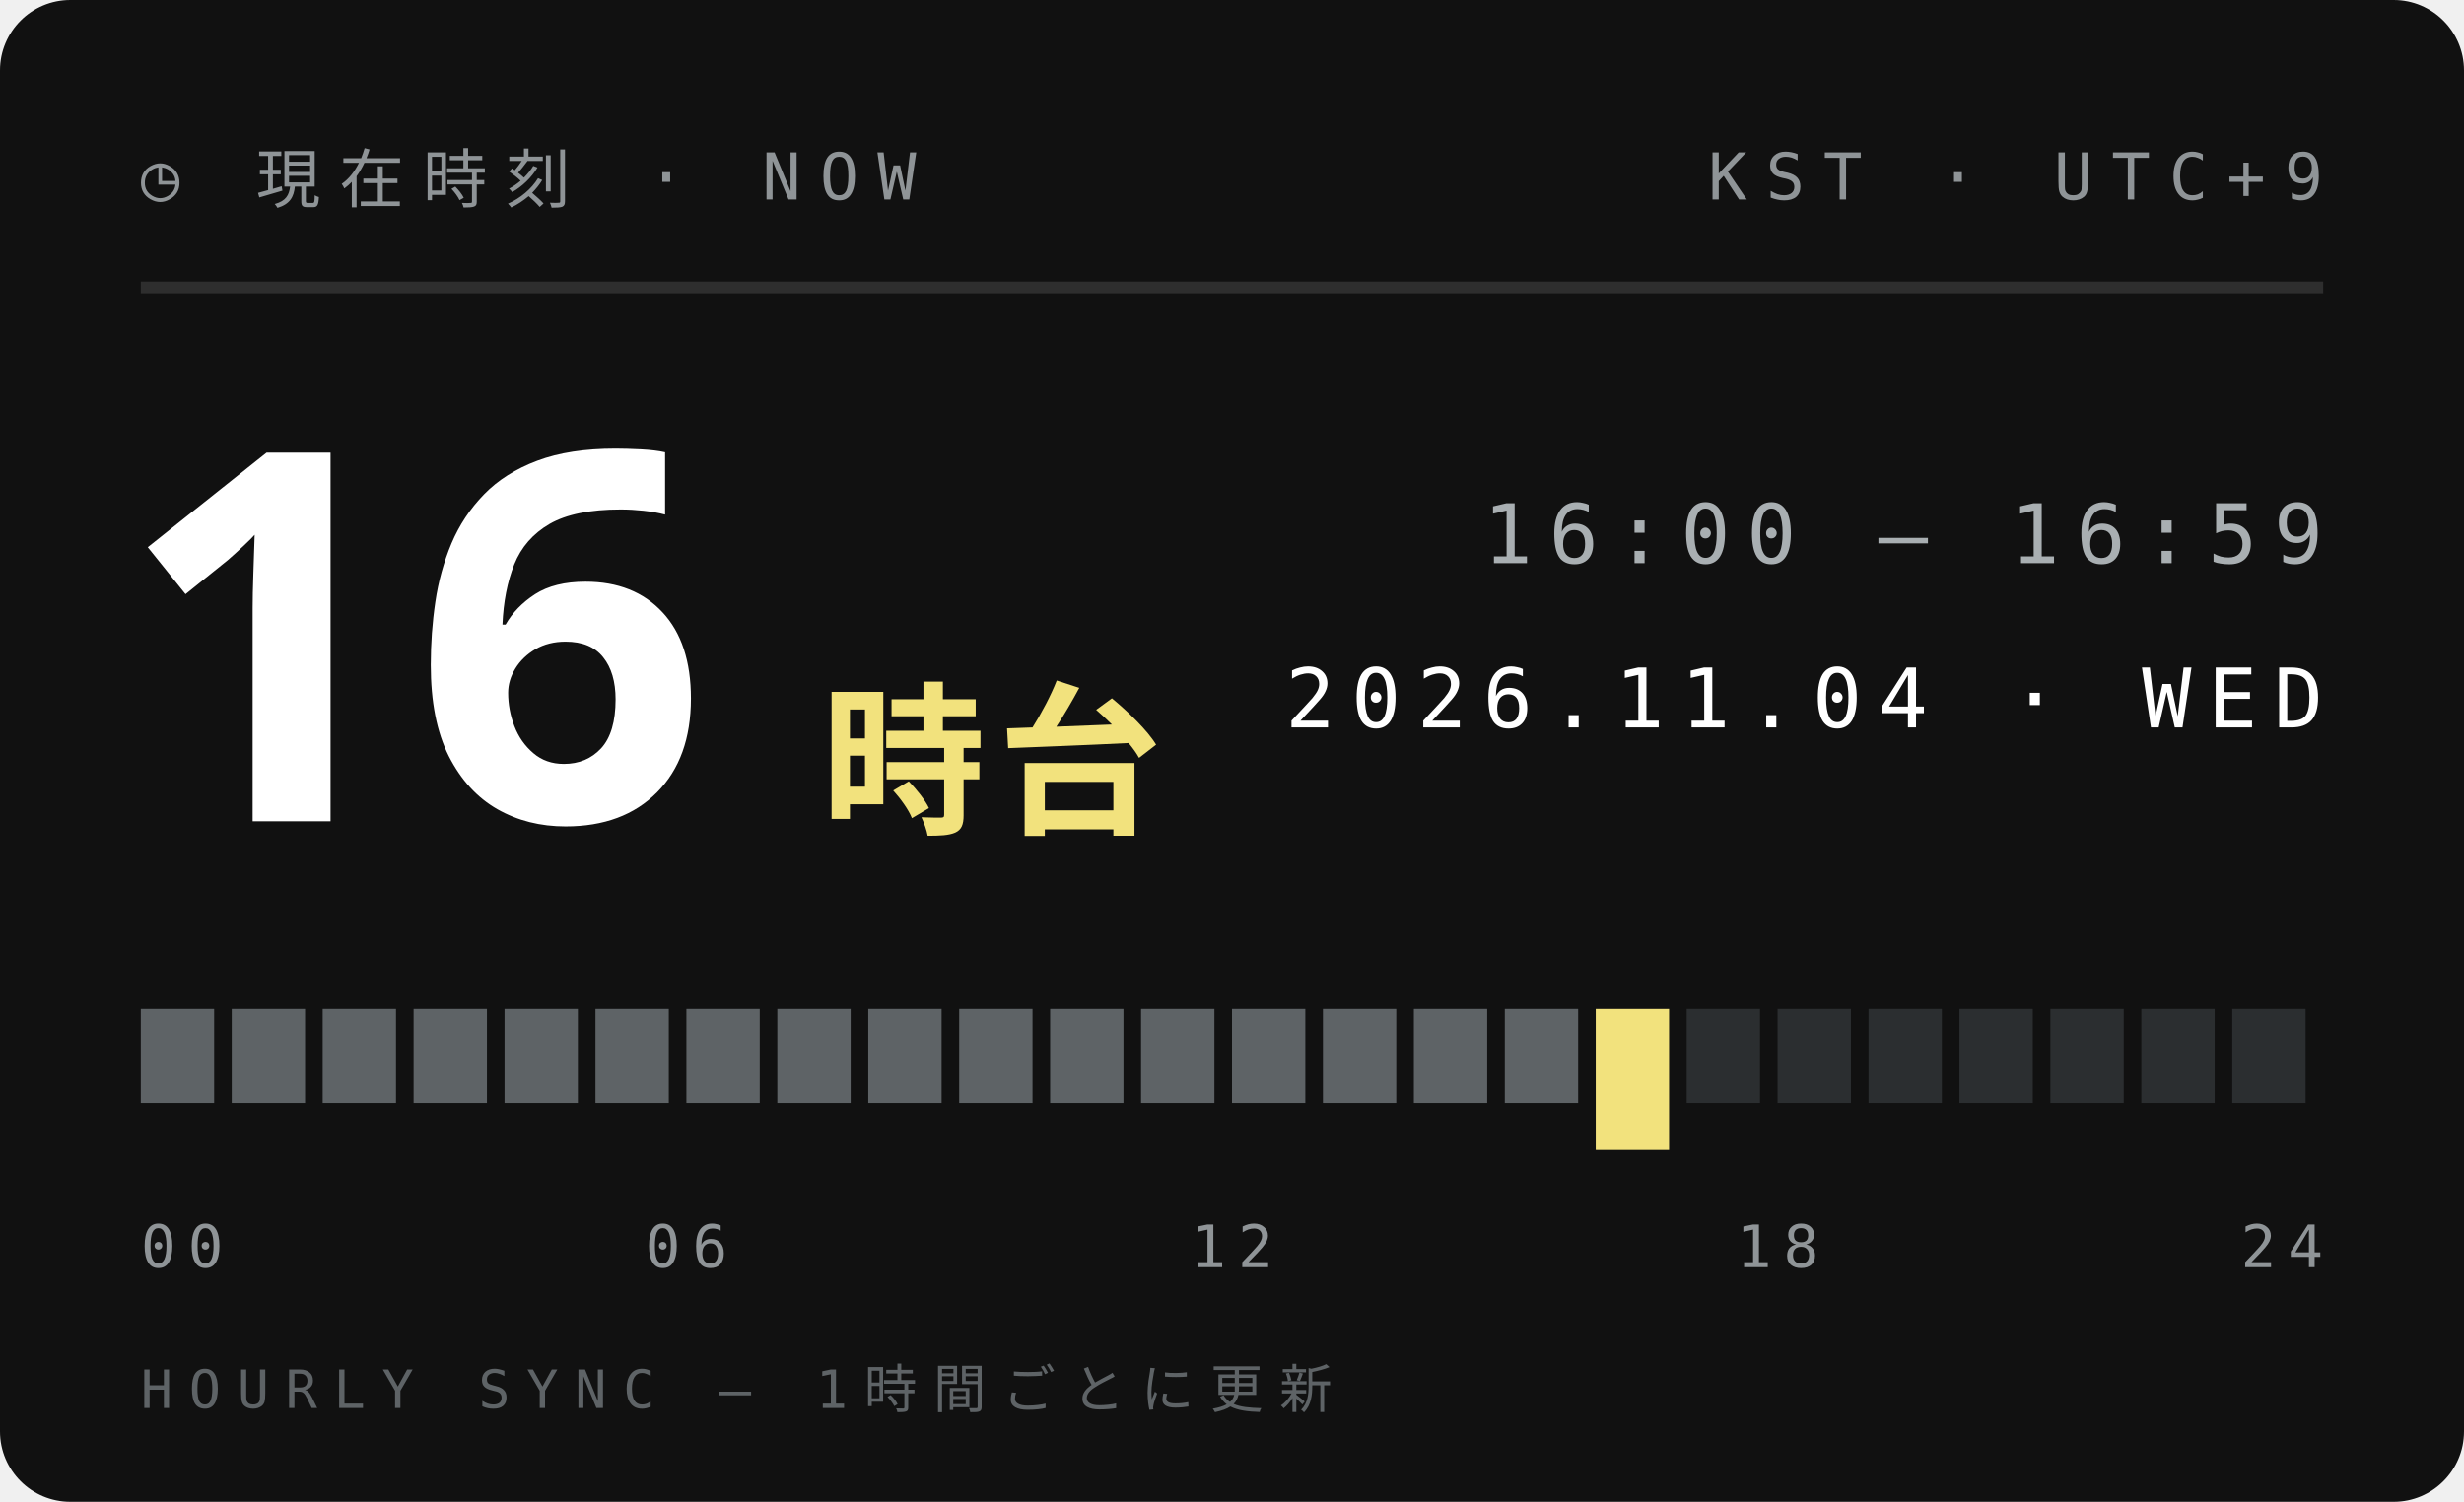
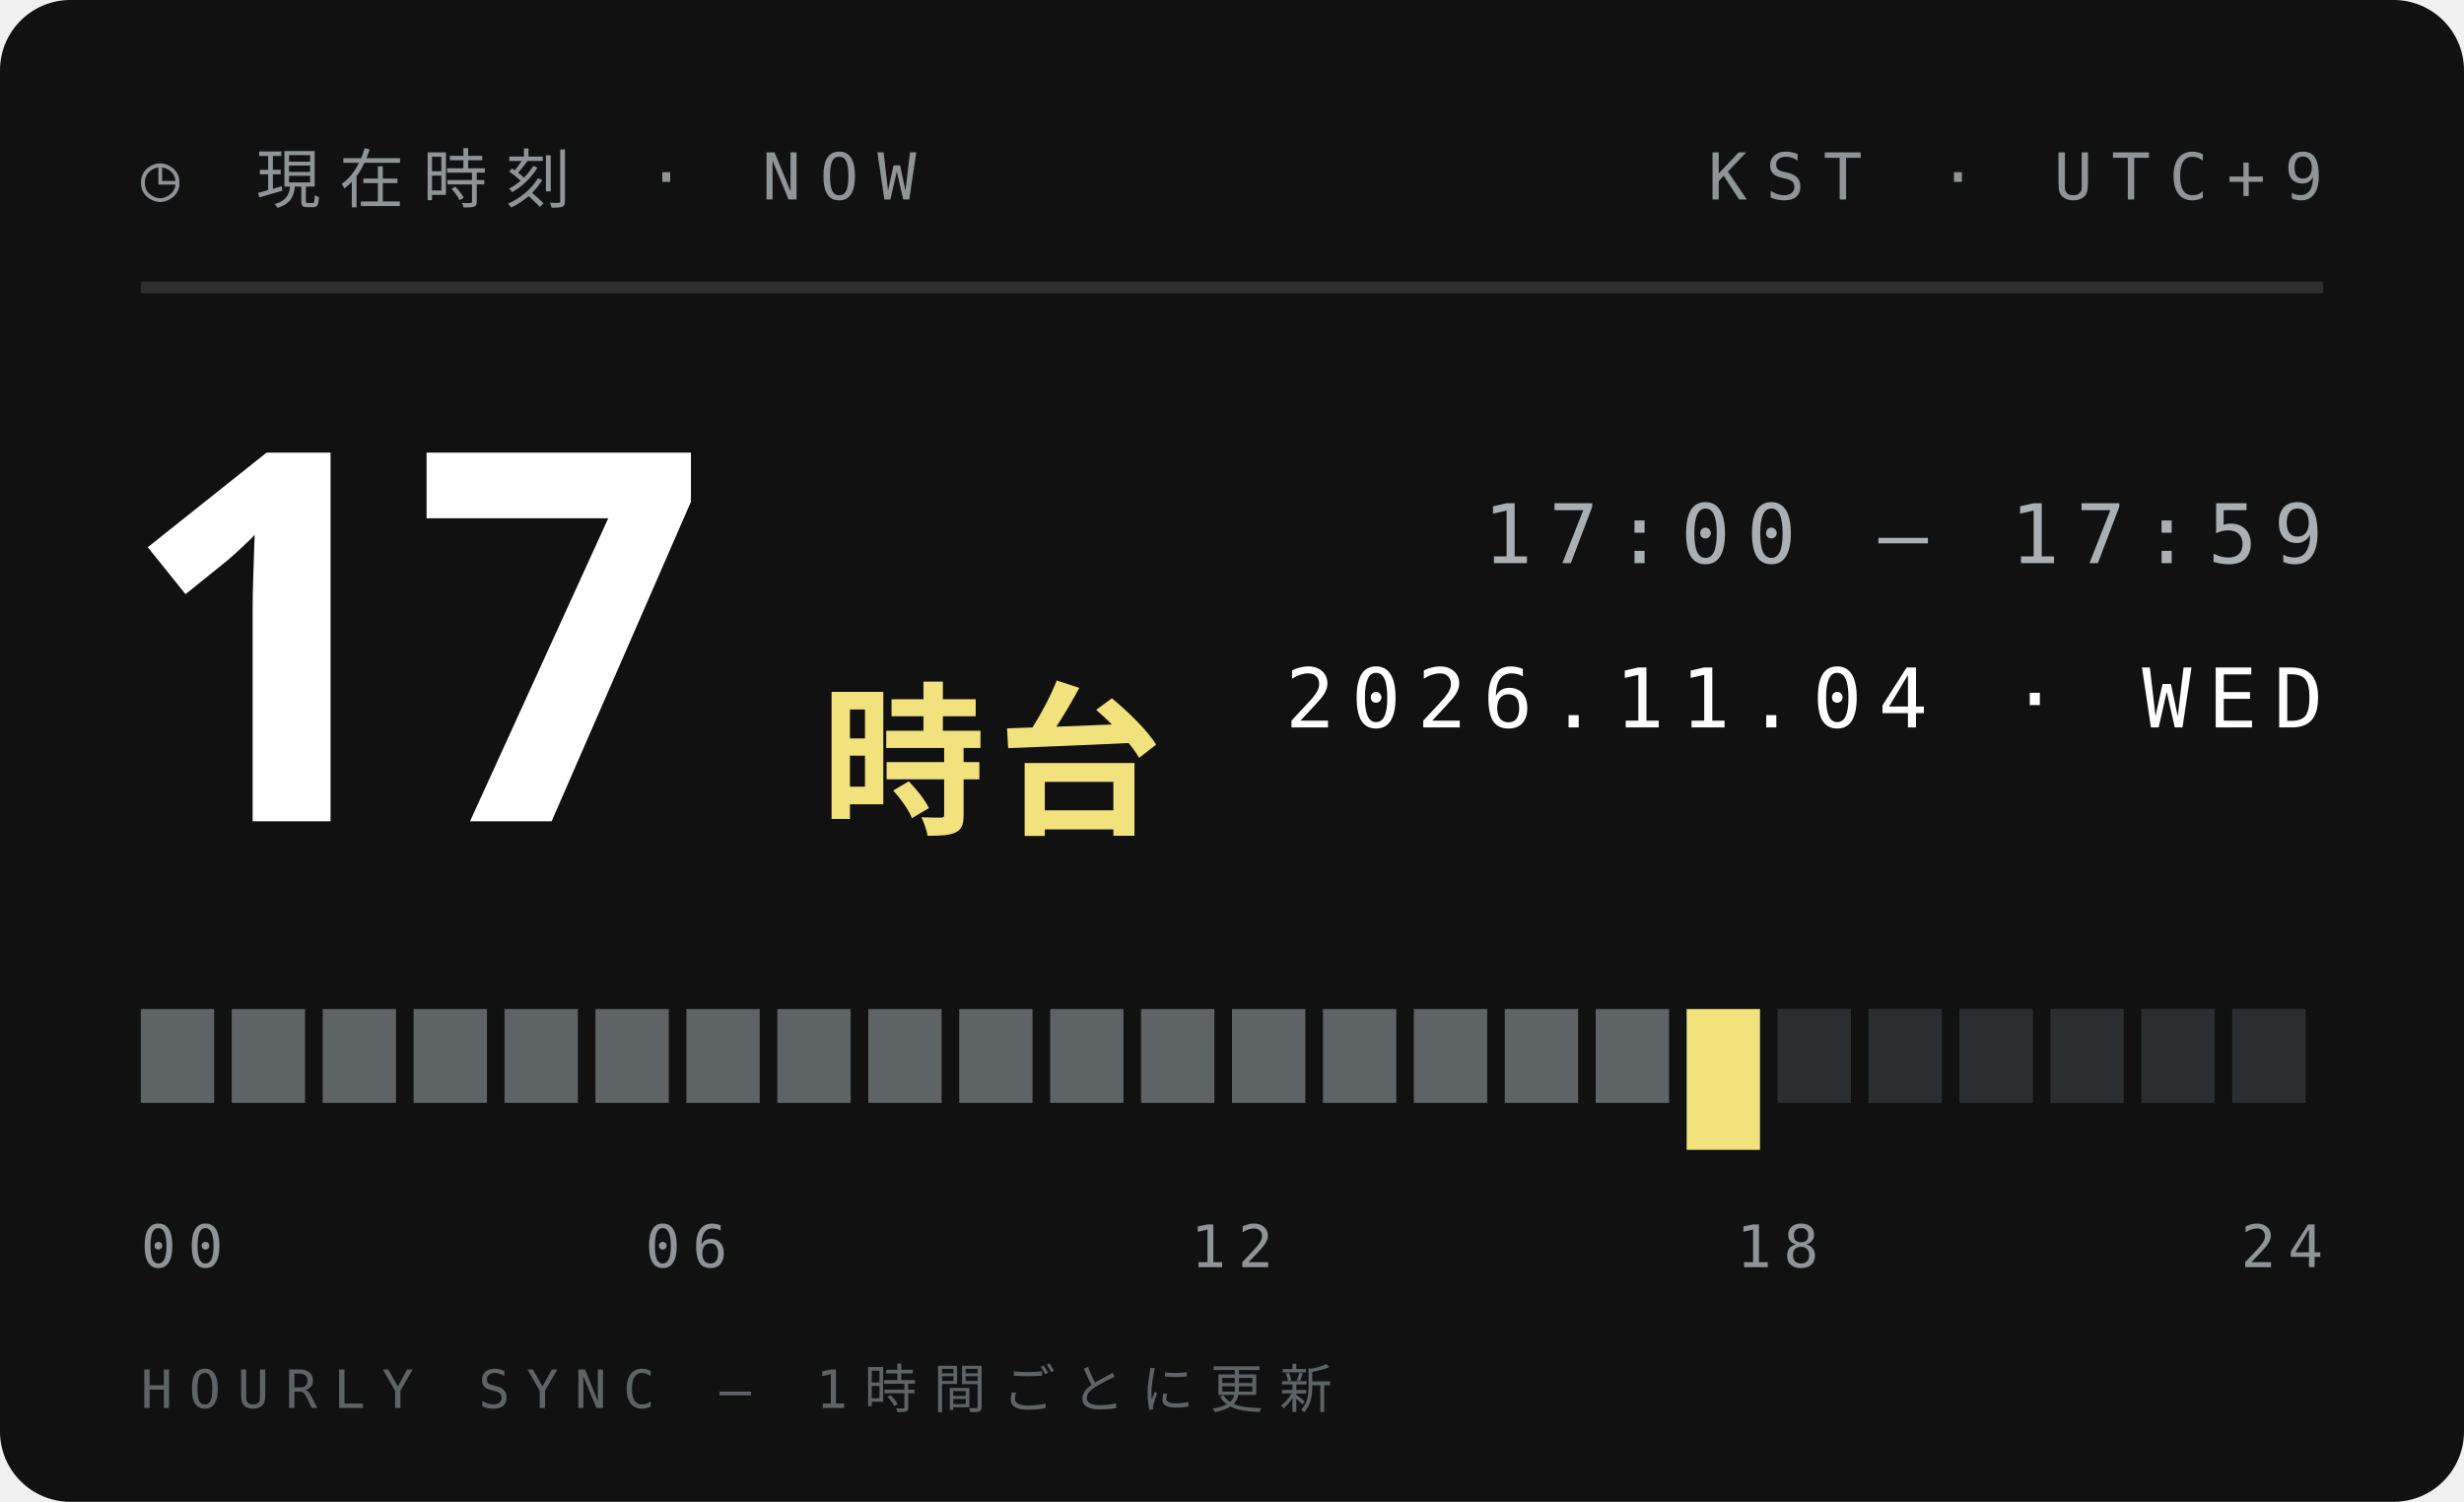
<svg xmlns="http://www.w3.org/2000/svg" width="210" height="128">
  <style>text{font:400 6.5px 'IBM Plex Mono',Menlo,monospace;letter-spacing:1.2px;fill:#5E6366}.s{font-size:5.5px}.v{font-weight:600;font-size:9px;fill:#111;letter-spacing:0}.b{font:900 20px 'Arial Black',sans-serif;fill:#111;letter-spacing:0}.j{font:800 11px 'Hiragino Sans','Noto Sans JP',sans-serif;fill:#111;letter-spacing:2px}</style>
  <rect width="210" height="128" rx="6" fill="#111" />
  <text x="12" y="17" style="font-size:5.5px;letter-spacing:1.6px;fill:#8F9497">◷ 現在時刻 · NOW</text>
  <text x="198" y="17" text-anchor="end" style="font-size:5.5px;letter-spacing:1.6px;fill:#8F9497">KST · UTC+9</text>
  <path d="M12 24.5H198" stroke="#ffffff1f" />
-   <text class="b" x="10" y="70" style="font-size:44px;fill:#fff">16</text>
+   <text class="b" x="10" y="70" style="font-size:44px;fill:#fff">17</text>
  <text class="j" x="70" y="70" style="font-size:14px;letter-spacing:1px;fill:#F2E27D">時台</text>
-   <text x="198" y="48" text-anchor="end" style="font-size:7px;letter-spacing:1.4px;fill:#A9AFB2">16:00 — 16:59</text>
+   <text x="198" y="48" text-anchor="end" style="font-size:7px;letter-spacing:1.4px;fill:#A9AFB2">17:00 — 17:59</text>
  <text x="198" y="62" text-anchor="end" style="font-size:7px;letter-spacing:1.4px;fill:#fff">2026.11.04 · WED</text>
  <rect x="12.00" y="86" width="6.25" height="8" fill="#5E6366" />
  <rect x="19.75" y="86" width="6.25" height="8" fill="#5E6366" />
  <rect x="27.50" y="86" width="6.25" height="8" fill="#5E6366" />
  <rect x="35.25" y="86" width="6.25" height="8" fill="#5E6366" />
  <rect x="43.00" y="86" width="6.25" height="8" fill="#5E6366" />
  <rect x="50.75" y="86" width="6.25" height="8" fill="#5E6366" />
  <rect x="58.50" y="86" width="6.25" height="8" fill="#5E6366" />
  <rect x="66.25" y="86" width="6.25" height="8" fill="#5E6366" />
  <rect x="74.00" y="86" width="6.25" height="8" fill="#5E6366" />
  <rect x="81.75" y="86" width="6.25" height="8" fill="#5E6366" />
  <rect x="89.50" y="86" width="6.25" height="8" fill="#5E6366" />
  <rect x="97.25" y="86" width="6.25" height="8" fill="#5E6366" />
  <rect x="105.00" y="86" width="6.25" height="8" fill="#5E6366" />
  <rect x="112.75" y="86" width="6.25" height="8" fill="#5E6366" />
  <rect x="120.50" y="86" width="6.25" height="8" fill="#5E6366" />
  <rect x="128.25" y="86" width="6.25" height="8" fill="#5E6366" />
-   <rect x="136.00" y="86" width="6.25" height="12" fill="#F2E27D" />
-   <rect x="143.75" y="86" width="6.25" height="8" fill="#2B2E30" />
+   <rect x="136.00" y="86" width="6.25" height="8" fill="#5E6366" />
+   <rect x="143.75" y="86" width="6.25" height="12" fill="#F2E27D" />
  <rect x="151.50" y="86" width="6.25" height="8" fill="#2B2E30" />
  <rect x="159.25" y="86" width="6.25" height="8" fill="#2B2E30" />
  <rect x="167.00" y="86" width="6.25" height="8" fill="#2B2E30" />
  <rect x="174.75" y="86" width="6.25" height="8" fill="#2B2E30" />
  <rect x="182.50" y="86" width="6.25" height="8" fill="#2B2E30" />
  <rect x="190.25" y="86" width="6.25" height="8" fill="#2B2E30" />
  <text x="12.0" y="108" text-anchor="start" style="font-size:5px;letter-spacing:1px;fill:#8F9497">00</text>
  <text x="58.5" y="108" text-anchor="middle" style="font-size:5px;letter-spacing:1px;fill:#8F9497">06</text>
  <text x="105.0" y="108" text-anchor="middle" style="font-size:5px;letter-spacing:1px;fill:#8F9497">12</text>
  <text x="151.5" y="108" text-anchor="middle" style="font-size:5px;letter-spacing:1px;fill:#8F9497">18</text>
  <text x="198.0" y="108" text-anchor="end" style="font-size:5px;letter-spacing:1px;fill:#8F9497">24</text>
  <text x="12" y="120" style="font-size:4.5px;letter-spacing:1.4px;fill:#5E6366">HOURLY SYNC — 1時間ごとに更新</text>
</svg>
